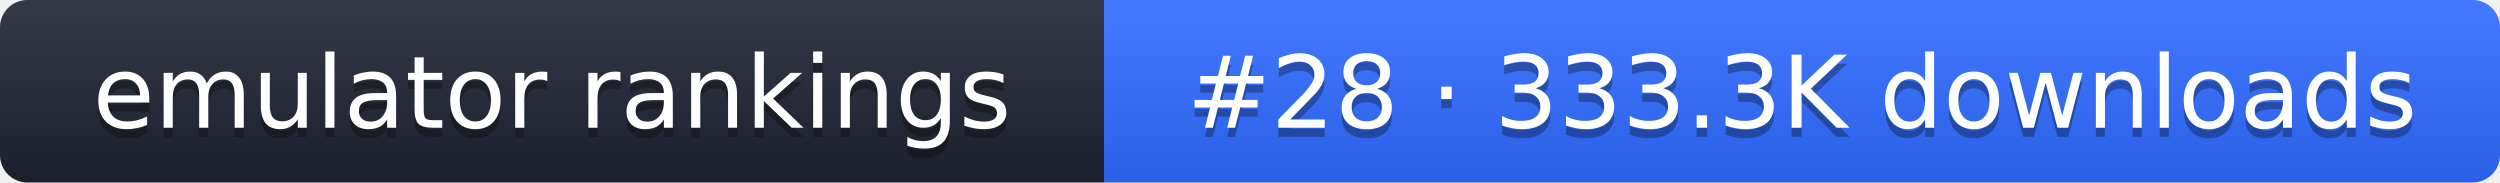
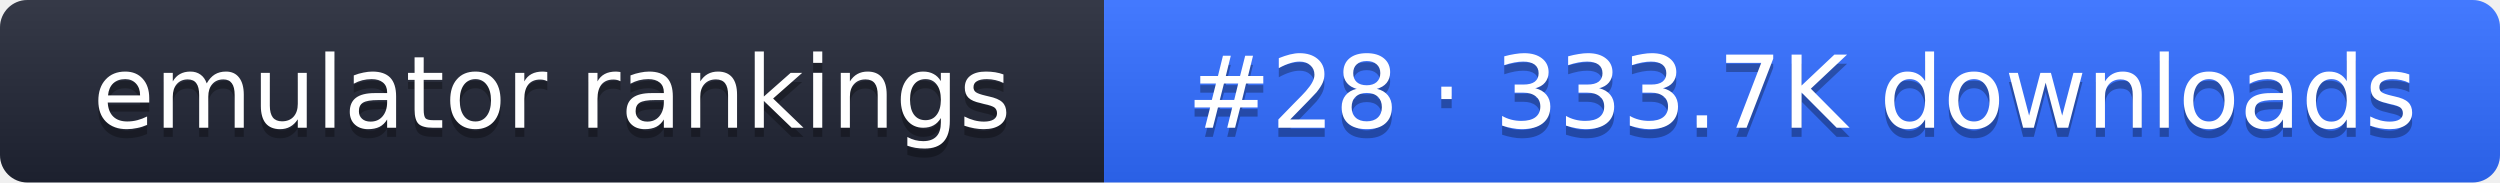
- <svg xmlns="http://www.w3.org/2000/svg" width="274" height="20" role="img" aria-label="emulator rankings: #28 · 333.3K downloads">
+ <svg xmlns="http://www.w3.org/2000/svg" width="274" height="20" role="img" aria-label="emulator rankings: #28 · 333.7K downloads">
  <linearGradient id="g" x2="0" y2="100%">
    <stop offset="0" stop-color="#fff" stop-opacity=".1" />
    <stop offset="1" stop-opacity=".1" />
  </linearGradient>
  <clipPath id="r">
    <rect width="274" height="20" rx="3" fill="#fff" />
  </clipPath>
  <g clip-path="url(#r)">
    <rect width="121" height="20" fill="#1f2433" />
    <rect x="121" width="153" height="20" fill="#2f6bff" />
    <rect width="274" height="20" fill="url(#g)" />
  </g>
  <g fill="#fff" text-anchor="middle" font-family="Verdana,DejaVu Sans,sans-serif" font-size="11">
    <text x="60.5" y="15" fill="#010101" fill-opacity=".3">emulator rankings</text>
    <text x="60.5" y="14">emulator rankings</text>
-     <text x="197.5" y="15" fill="#010101" fill-opacity=".3">#28 · 333.3K downloads</text>
-     <text x="197.5" y="14">#28 · 333.3K downloads</text>
+     <text x="197.5" y="15" fill="#010101" fill-opacity=".3">#28 · 333.7K downloads</text>
+     <text x="197.5" y="14">#28 · 333.7K downloads</text>
  </g>
</svg>
